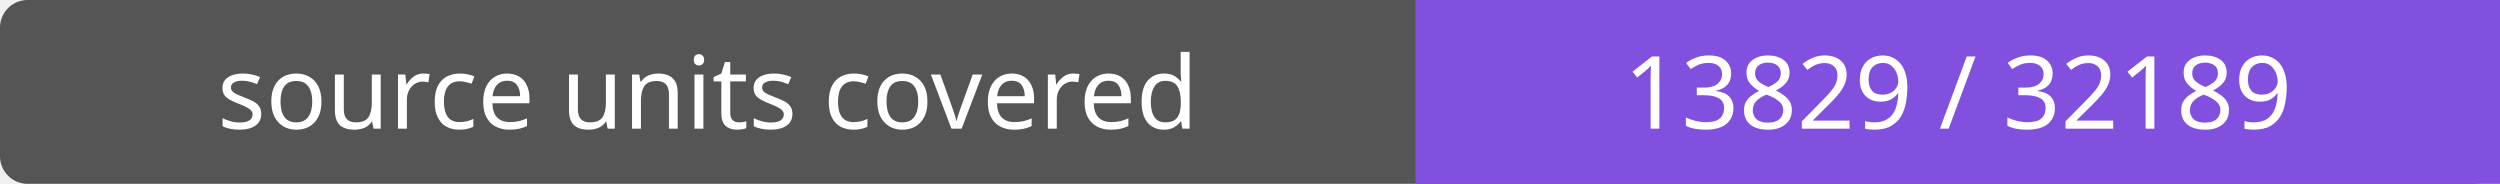
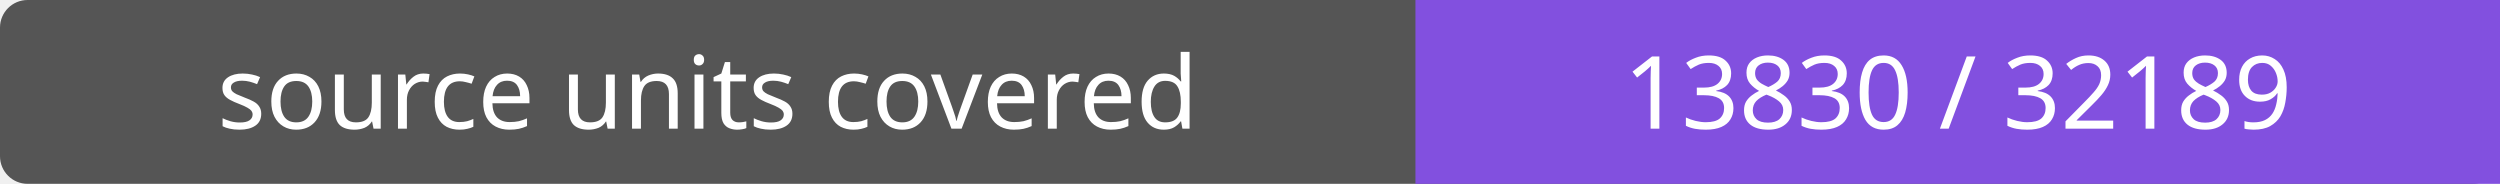
- <svg xmlns="http://www.w3.org/2000/svg" width="272" height="20" role="img" aria-label="source units covered: 13829 / 32189">
+ <svg xmlns="http://www.w3.org/2000/svg" width="272" height="20" role="img" aria-label="source units covered: 13830 / 32189">
  <rect width="272" height="20" rx="3" fill="#555" />
  <path fill="#8250df" d="M154 0h118v20H154z" />
  <g fill="#fff" text-anchor="middle" font-family="Verdana,sans-serif" font-size="11">
    <text x="77.0" y="14">source units covered</text>
-     <text x="213.0" y="14">13829 / 32189</text>
+     <text x="213.0" y="14">13830 / 32189</text>
  </g>
</svg>
